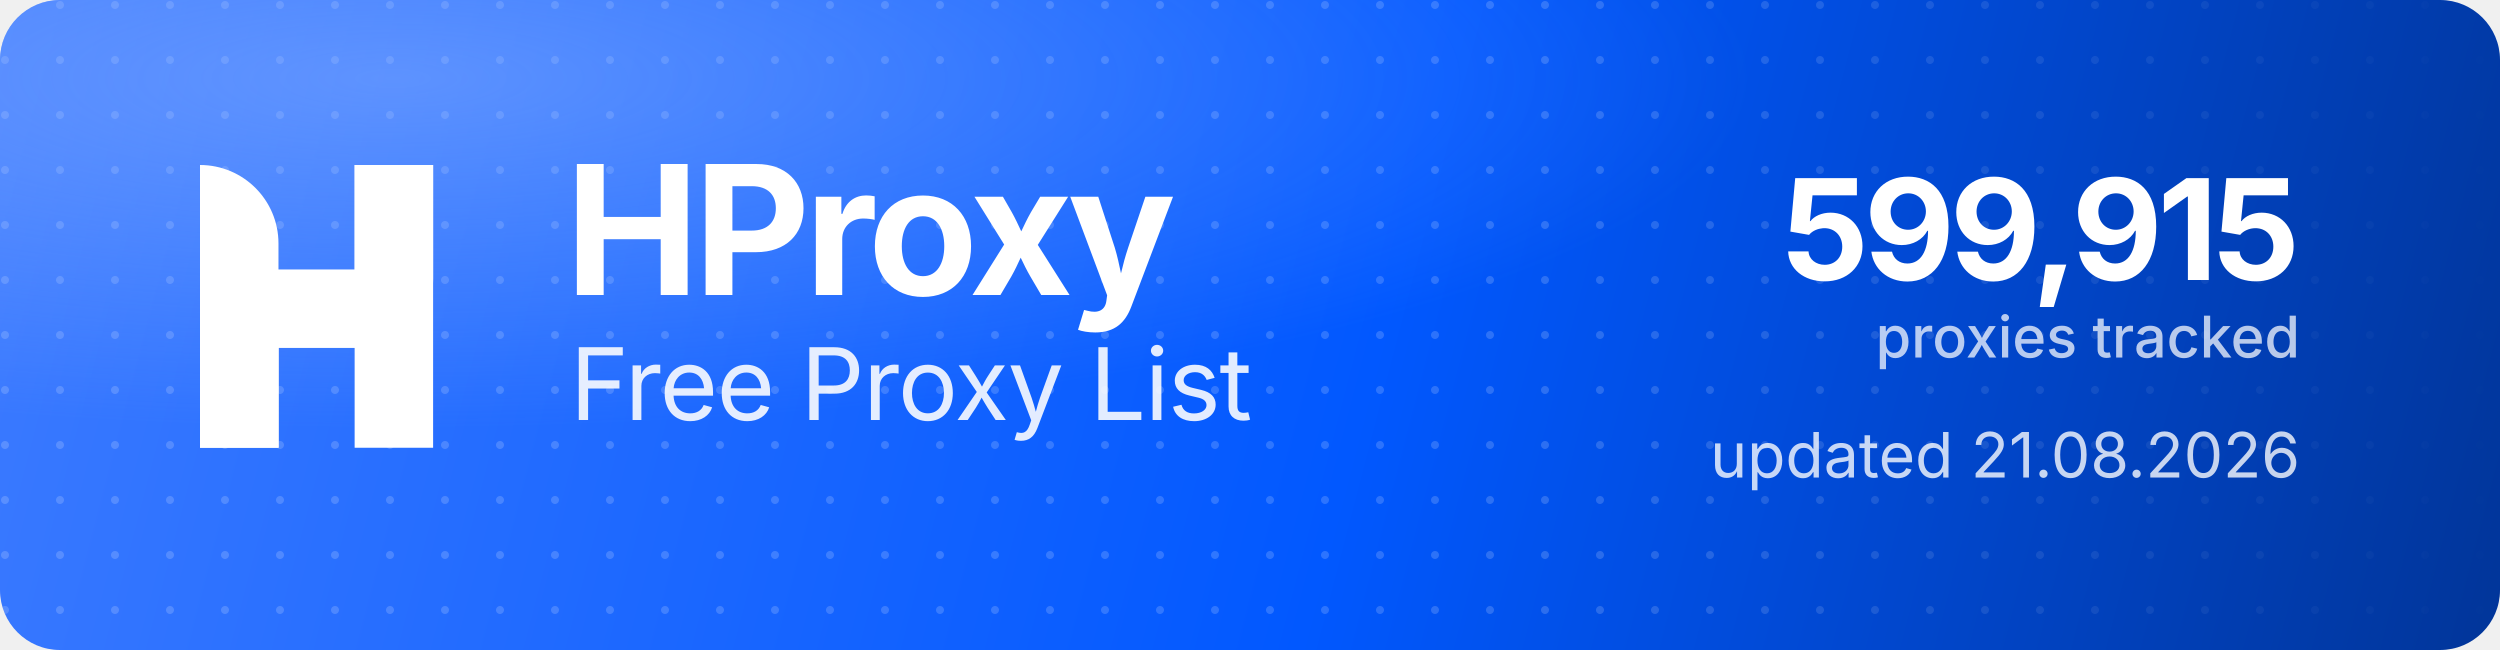
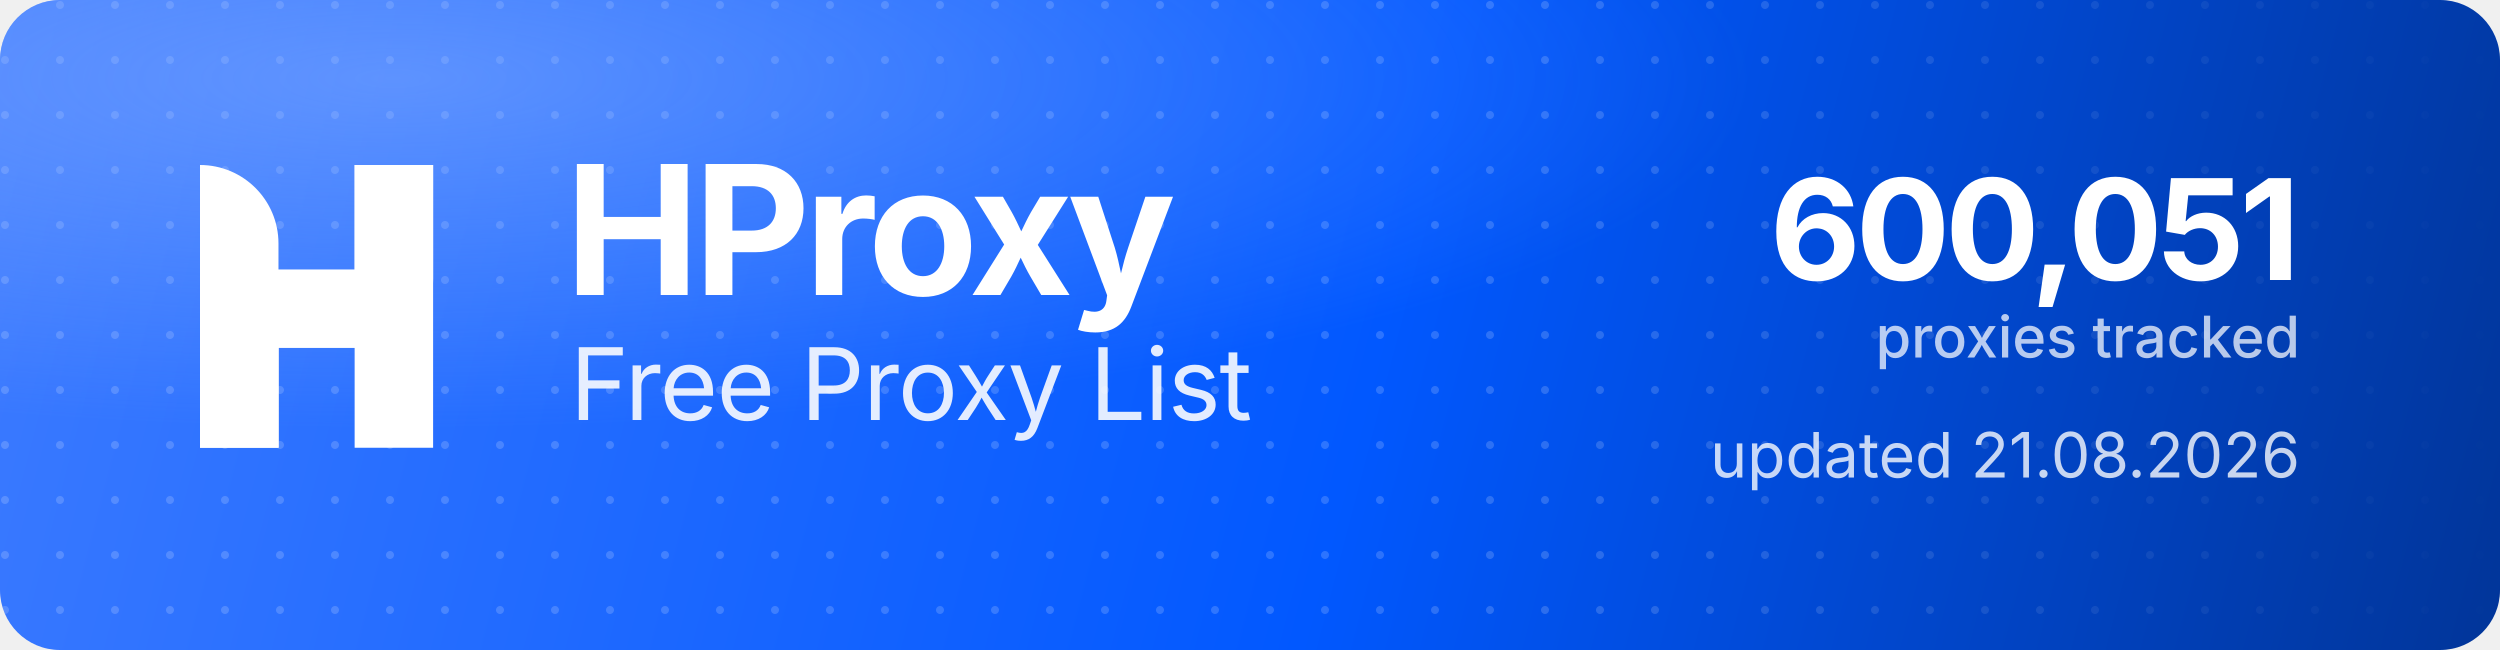
<svg xmlns="http://www.w3.org/2000/svg" width="1000" height="260" viewBox="0 0 1000 260" role="img" aria-label="HProxy Free Proxy List">
  <defs>
    <linearGradient id="hp-bg" x1="0" y1="0" x2="1000" y2="260" gradientUnits="userSpaceOnUse">
      <stop offset="0" stop-color="#3D7BFF" />
      <stop offset="0.55" stop-color="#0158FF" />
      <stop offset="1" stop-color="#013599" />
    </linearGradient>
    <radialGradient id="hp-glow" cx="0.16" cy="0.12" r="0.9">
      <stop offset="0" stop-color="#8FB4FF" stop-opacity="0.5" />
      <stop offset="0.6" stop-color="#8FB4FF" stop-opacity="0" />
    </radialGradient>
    <pattern id="hp-dots" width="22" height="22" patternUnits="userSpaceOnUse">
      <circle cx="2" cy="2" r="1.6" fill="#FFFFFF" fill-opacity="0.17" />
    </pattern>
    <linearGradient id="hp-dot-fade" x1="0" y1="0" x2="1000" y2="0" gradientUnits="userSpaceOnUse">
      <stop offset="0" stop-color="#FFFFFF" stop-opacity="1" />
      <stop offset="0.62" stop-color="#FFFFFF" stop-opacity="1" />
      <stop offset="1" stop-color="#FFFFFF" stop-opacity="0" />
    </linearGradient>
    <mask id="hp-dot-mask">
      <rect width="1000" height="260" fill="url(#hp-dot-fade)" />
    </mask>
  </defs>
  <rect width="1000" height="260" rx="24" fill="url(#hp-bg)" />
  <rect width="1000" height="260" rx="24" fill="url(#hp-dots)" mask="url(#hp-dot-mask)" />
  <rect width="1000" height="260" rx="24" fill="url(#hp-glow)" />
  <g transform="translate(80,66) scale(4.35)" fill="#FFFFFF">
    <path d="M0 0V0C3.985 0 7.216 3.231 7.216 7.216V26H0V0Z" />
    <rect x="14.219" width="7.216" height="26" />
    <path d="M7.235 26H0V15.971C0 12.455 2.851 9.604 6.367 9.604H14.22V0H21.437V10.453C21.437 13.97 18.586 16.82 15.069 16.82H7.235V26Z" />
  </g>
  <text x="226" y="118" font-family="'Geist','Inter','Segoe UI',system-ui,-apple-system,Helvetica,Arial,sans-serif" font-size="72" font-weight="700" letter-spacing="-2.3" fill="#FFFFFF">HProxy</text>
  <text x="228" y="168" font-family="'Geist','Inter','Segoe UI',system-ui,-apple-system,Helvetica,Arial,sans-serif" font-size="40" font-weight="400" letter-spacing="-0.5" fill="#FFFFFF" fill-opacity="0.88">Free Proxy List</text>
-   <text x="920" y="112" text-anchor="end" font-family="'Geist','Inter','Segoe UI',system-ui,-apple-system,Helvetica,Arial,sans-serif" font-size="56" font-weight="700" letter-spacing="-2" fill="#FFFFFF">599,915</text>
+   <text x="920" y="112" text-anchor="end" font-family="'Geist','Inter','Segoe UI',system-ui,-apple-system,Helvetica,Arial,sans-serif" font-size="56" font-weight="700" letter-spacing="-2" fill="#FFFFFF">600,051</text>
  <text x="920" y="143" text-anchor="end" font-family="'Geist','Inter','Segoe UI',system-ui,-apple-system,Helvetica,Arial,sans-serif" font-size="23" font-weight="500" fill="#FFFFFF" fill-opacity="0.72">proxies tracked</text>
  <text x="920" y="191" text-anchor="end" font-family="'Geist','Inter','Segoe UI',system-ui,-apple-system,Helvetica,Arial,sans-serif" font-size="25" font-weight="400" fill="#FFFFFF" fill-opacity="0.78">updated 21.08.2026</text>
</svg>
